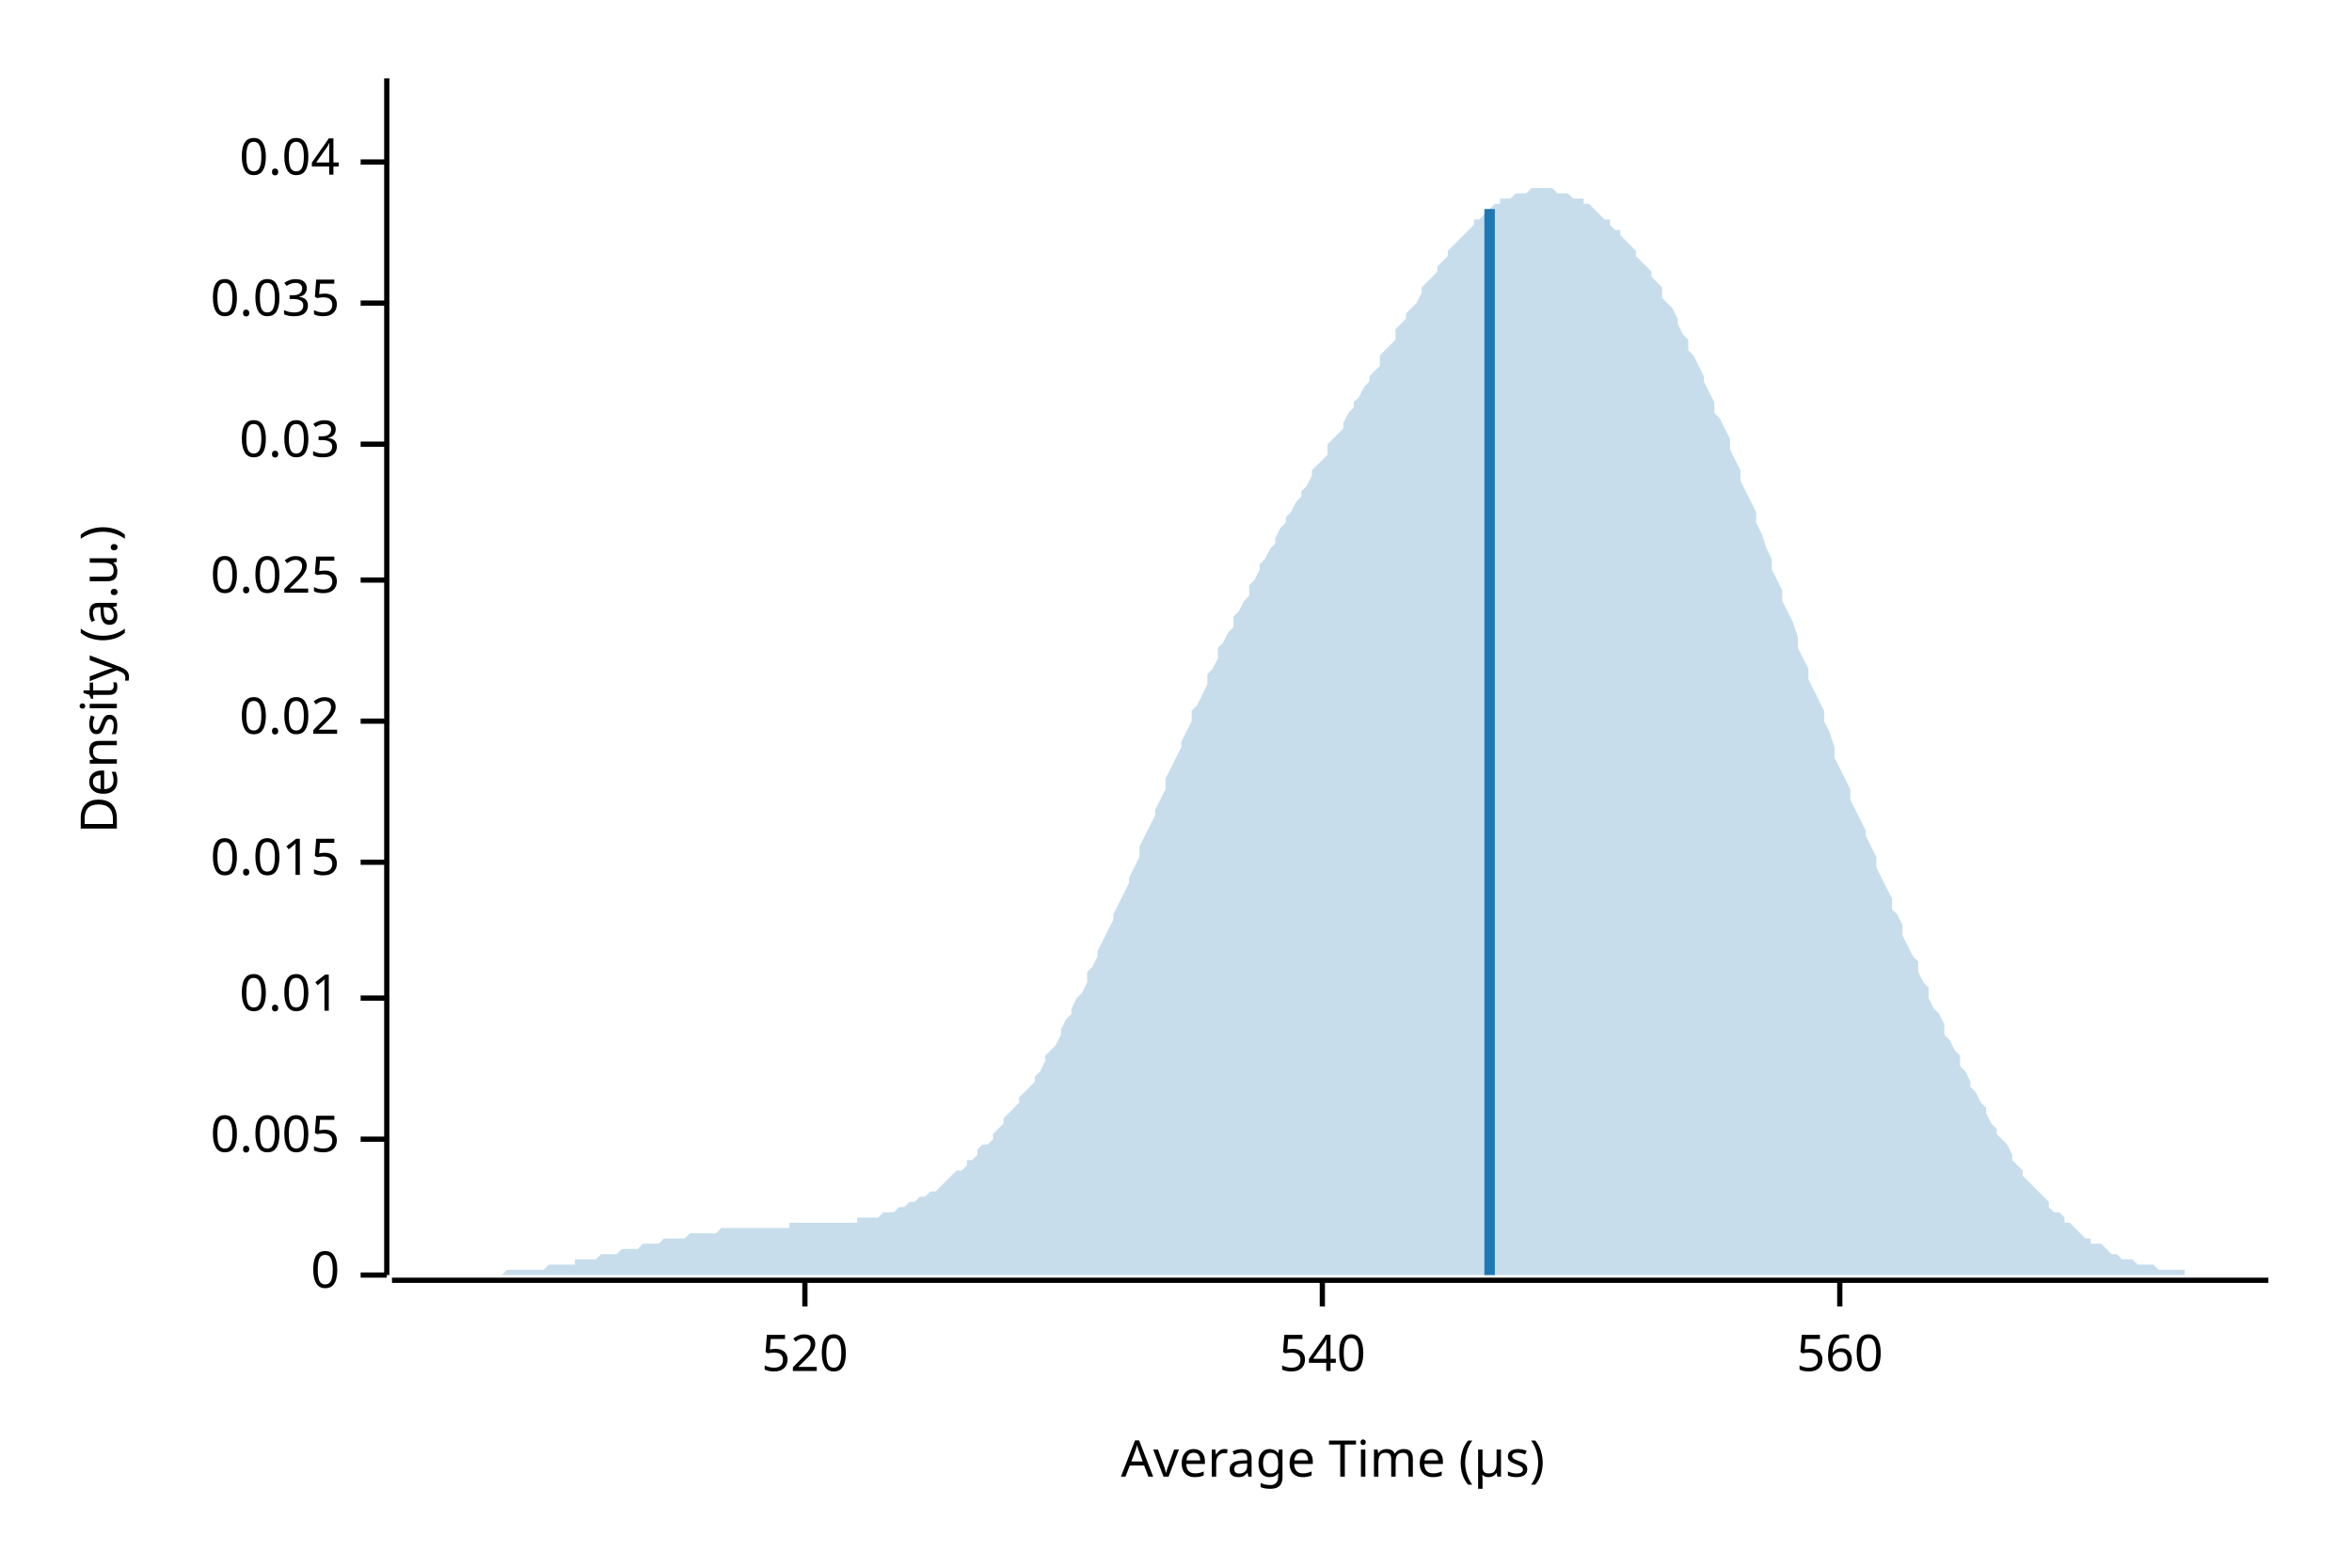
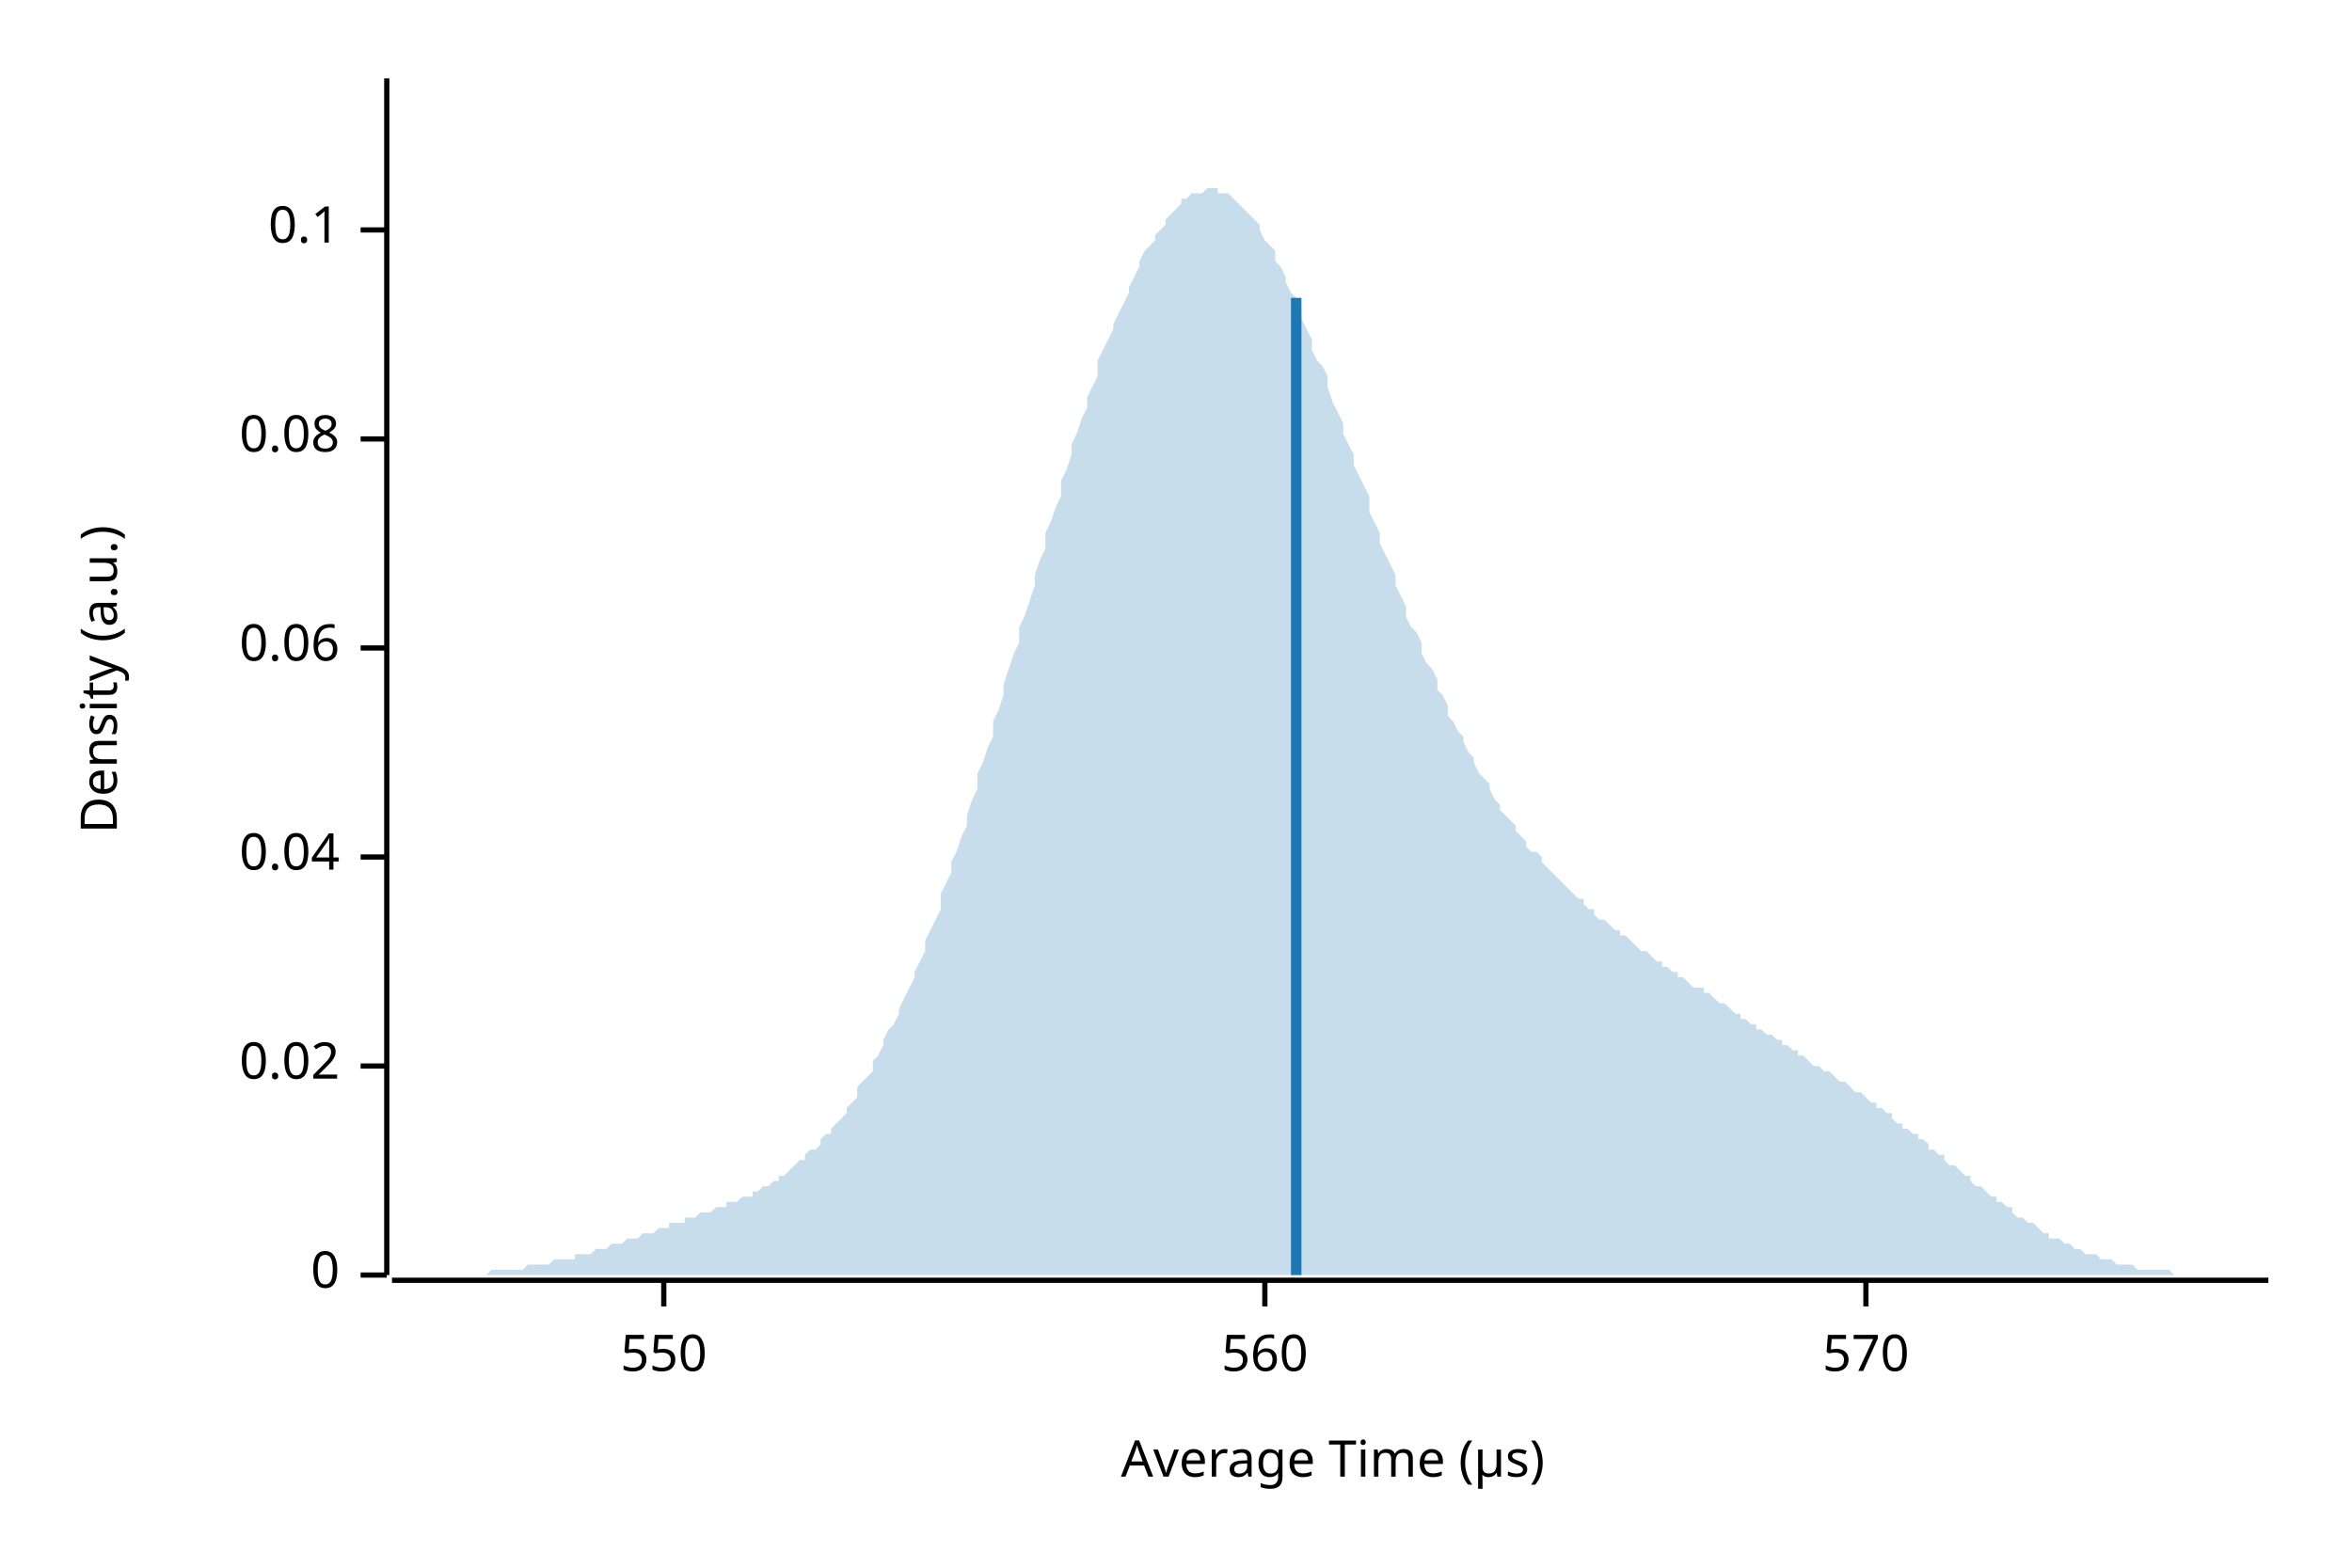
<svg xmlns="http://www.w3.org/2000/svg" width="450" height="300" viewBox="0 0 450 300">
  <text x="15" y="130" dy="0.76em" text-anchor="middle" font-family="sans-serif" font-size="9.677" opacity="1" fill="#000000" transform="rotate(270, 15, 130)">
Density (a.u.)
</text>
  <text x="255" y="285" dy="-0.5ex" text-anchor="middle" font-family="sans-serif" font-size="9.677" opacity="1" fill="#000000">
Average Time (µs)
</text>
  <polyline fill="none" opacity="1" stroke="#000000" stroke-width="1" points="74,15 74,244 " />
  <text x="65" y="244" dy="0.5ex" text-anchor="end" font-family="sans-serif" font-size="9.677" opacity="1" fill="#000000">
0
</text>
  <polyline fill="none" opacity="1" stroke="#000000" stroke-width="1" points="69,244 74,244 " />
-   <text x="65" y="218" dy="0.5ex" text-anchor="end" font-family="sans-serif" font-size="9.677" opacity="1" fill="#000000">
- 0.005
- </text>
-   <polyline fill="none" opacity="1" stroke="#000000" stroke-width="1" points="69,218 74,218 " />
-   <text x="65" y="191" dy="0.5ex" text-anchor="end" font-family="sans-serif" font-size="9.677" opacity="1" fill="#000000">
- 0.01
- </text>
-   <polyline fill="none" opacity="1" stroke="#000000" stroke-width="1" points="69,191 74,191 " />
-   <text x="65" y="165" dy="0.5ex" text-anchor="end" font-family="sans-serif" font-size="9.677" opacity="1" fill="#000000">
- 0.015
- </text>
-   <polyline fill="none" opacity="1" stroke="#000000" stroke-width="1" points="69,165 74,165 " />
-   <text x="65" y="138" dy="0.5ex" text-anchor="end" font-family="sans-serif" font-size="9.677" opacity="1" fill="#000000">
+   <text x="65" y="204" dy="0.5ex" text-anchor="end" font-family="sans-serif" font-size="9.677" opacity="1" fill="#000000">
0.02
</text>
-   <polyline fill="none" opacity="1" stroke="#000000" stroke-width="1" points="69,138 74,138 " />
-   <text x="65" y="111" dy="0.5ex" text-anchor="end" font-family="sans-serif" font-size="9.677" opacity="1" fill="#000000">
- 0.025
- </text>
-   <polyline fill="none" opacity="1" stroke="#000000" stroke-width="1" points="69,111 74,111 " />
-   <text x="65" y="85" dy="0.5ex" text-anchor="end" font-family="sans-serif" font-size="9.677" opacity="1" fill="#000000">
- 0.03
- </text>
-   <polyline fill="none" opacity="1" stroke="#000000" stroke-width="1" points="69,85 74,85 " />
-   <text x="65" y="58" dy="0.5ex" text-anchor="end" font-family="sans-serif" font-size="9.677" opacity="1" fill="#000000">
- 0.035
- </text>
-   <polyline fill="none" opacity="1" stroke="#000000" stroke-width="1" points="69,58 74,58 " />
-   <text x="65" y="31" dy="0.5ex" text-anchor="end" font-family="sans-serif" font-size="9.677" opacity="1" fill="#000000">
+   <polyline fill="none" opacity="1" stroke="#000000" stroke-width="1" points="69,204 74,204 " />
+   <text x="65" y="164" dy="0.5ex" text-anchor="end" font-family="sans-serif" font-size="9.677" opacity="1" fill="#000000">
0.04
</text>
-   <polyline fill="none" opacity="1" stroke="#000000" stroke-width="1" points="69,31 74,31 " />
+   <polyline fill="none" opacity="1" stroke="#000000" stroke-width="1" points="69,164 74,164 " />
+   <text x="65" y="124" dy="0.5ex" text-anchor="end" font-family="sans-serif" font-size="9.677" opacity="1" fill="#000000">
+ 0.06
+ </text>
+   <polyline fill="none" opacity="1" stroke="#000000" stroke-width="1" points="69,124 74,124 " />
+   <text x="65" y="84" dy="0.5ex" text-anchor="end" font-family="sans-serif" font-size="9.677" opacity="1" fill="#000000">
+ 0.08
+ </text>
+   <polyline fill="none" opacity="1" stroke="#000000" stroke-width="1" points="69,84 74,84 " />
+   <text x="65" y="44" dy="0.5ex" text-anchor="end" font-family="sans-serif" font-size="9.677" opacity="1" fill="#000000">
+ 0.1
+ </text>
+   <polyline fill="none" opacity="1" stroke="#000000" stroke-width="1" points="69,44 74,44 " />
  <polyline fill="none" opacity="1" stroke="#000000" stroke-width="1" points="75,245 434,245 " />
-   <text x="154" y="255" dy="0.76em" text-anchor="middle" font-family="sans-serif" font-size="9.677" opacity="1" fill="#000000">
- 520
+   <text x="127" y="255" dy="0.76em" text-anchor="middle" font-family="sans-serif" font-size="9.677" opacity="1" fill="#000000">
+ 550
</text>
-   <polyline fill="none" opacity="1" stroke="#000000" stroke-width="1" points="154,245 154,250 " />
-   <text x="253" y="255" dy="0.76em" text-anchor="middle" font-family="sans-serif" font-size="9.677" opacity="1" fill="#000000">
- 540
- </text>
-   <polyline fill="none" opacity="1" stroke="#000000" stroke-width="1" points="253,245 253,250 " />
-   <text x="352" y="255" dy="0.76em" text-anchor="middle" font-family="sans-serif" font-size="9.677" opacity="1" fill="#000000">
+   <polyline fill="none" opacity="1" stroke="#000000" stroke-width="1" points="127,245 127,250 " />
+   <text x="242" y="255" dy="0.76em" text-anchor="middle" font-family="sans-serif" font-size="9.677" opacity="1" fill="#000000">
560
</text>
-   <polyline fill="none" opacity="1" stroke="#000000" stroke-width="1" points="352,245 352,250 " />
-   <polygon opacity="0.25" fill="#1F78B4" points="75,244 75,244 76,244 77,244 77,244 78,244 79,244 80,244 80,244 81,244 82,244 82,244 83,244 84,244 85,244 85,244 86,244 87,244 87,244 88,244 89,244 90,244 90,244 91,244 92,244 92,244 93,244 94,244 95,244 95,244 96,244 97,243 98,243 98,243 99,243 100,243 100,243 101,243 102,243 103,243 103,243 104,243 105,242 105,242 106,242 107,242 108,242 108,242 109,242 110,242 110,241 111,241 112,241 113,241 113,241 114,241 115,240 116,240 116,240 117,240 118,240 118,240 119,239 120,239 121,239 121,239 122,239 123,238 123,238 124,238 125,238 126,238 126,238 127,237 128,237 128,237 129,237 130,237 131,237 131,237 132,236 133,236 133,236 134,236 135,236 136,236 136,236 137,236 138,235 139,235 139,235 140,235 141,235 141,235 142,235 143,235 144,235 144,235 145,235 146,235 146,235 147,235 148,235 149,235 149,235 150,235 151,235 151,234 152,234 153,234 154,234 154,234 155,234 156,234 157,234 157,234 158,234 159,234 159,234 160,234 161,234 162,234 162,234 163,234 164,234 164,233 165,233 166,233 167,233 167,233 168,233 169,232 169,232 170,232 171,232 172,231 172,231 173,231 174,230 175,230 175,230 176,229 177,229 177,229 178,228 179,228 180,227 180,227 181,226 182,225 182,225 183,224 184,224 185,223 185,222 186,222 187,221 187,220 188,219 189,219 190,218 190,217 191,216 192,215 192,214 193,213 194,212 195,211 195,210 196,209 197,208 198,207 198,206 199,205 200,203 200,202 201,201 202,200 203,198 203,197 204,195 205,194 205,193 206,191 207,190 208,188 208,186 209,185 210,183 210,182 211,180 212,178 213,176 213,175 214,173 215,171 216,169 216,168 217,166 218,164 218,162 219,160 220,158 221,156 221,155 222,153 223,151 223,149 224,147 225,145 226,143 226,142 227,140 228,138 228,136 229,135 230,133 231,131 231,129 232,128 233,126 233,124 234,123 235,121 236,120 236,118 237,117 238,115 239,114 239,112 240,111 241,109 241,108 242,107 243,105 244,104 244,103 245,101 246,100 246,99 247,98 248,96 249,95 249,94 250,93 251,91 251,90 252,89 253,88 254,87 254,85 255,84 256,83 257,82 257,81 258,79 259,78 259,77 260,76 261,74 262,73 262,72 263,71 264,70 264,68 265,67 266,66 267,65 267,63 268,62 269,61 269,60 270,59 271,58 272,56 272,55 273,54 274,53 275,52 275,51 276,50 277,49 277,48 278,47 279,46 280,45 280,45 281,44 282,43 282,42 283,42 284,41 285,40 285,40 286,39 287,39 287,38 288,38 289,38 290,37 290,37 291,37 292,37 292,37 293,36 294,36 295,36 295,36 296,36 297,36 298,37 298,37 299,37 300,37 300,37 301,38 302,38 303,38 303,39 304,39 305,40 305,40 306,41 307,42 308,42 308,43 309,44 310,44 310,45 311,46 312,47 313,48 313,49 314,50 315,51 316,52 316,53 317,54 318,55 318,57 319,58 320,59 321,61 321,62 322,64 323,65 323,67 324,68 325,70 326,72 326,73 327,75 328,77 328,79 329,80 330,82 331,84 331,86 332,88 333,90 333,92 334,94 335,96 336,98 336,100 337,102 338,105 339,107 339,109 340,111 341,113 341,115 342,117 343,119 344,122 344,124 345,126 346,128 346,130 347,132 348,134 349,136 349,138 350,140 351,143 351,145 352,147 353,149 354,151 354,153 355,155 356,157 357,159 357,160 358,162 359,164 359,166 360,168 361,170 362,172 362,174 363,175 364,177 364,179 365,181 366,183 367,184 367,186 368,188 369,189 369,191 370,193 371,194 372,196 372,198 373,199 374,201 375,202 375,204 376,205 377,207 377,208 378,209 379,211 380,212 380,213 381,215 382,216 382,217 383,218 384,219 385,221 385,222 386,223 387,224 387,225 388,226 389,227 390,228 390,228 391,229 392,230 392,231 393,232 394,232 395,233 395,234 396,234 397,235 398,236 398,236 399,237 400,237 400,238 401,238 402,238 403,239 403,239 404,240 405,240 405,240 406,241 407,241 408,241 408,241 409,242 410,242 410,242 411,242 412,242 413,243 413,243 414,243 415,243 416,243 416,243 417,243 418,243 418,244 419,244 420,244 421,244 421,244 422,244 423,244 423,244 424,244 425,244 426,244 426,244 427,244 428,244 428,244 429,244 430,244 431,244 431,244 432,244 433,244 434,244 434,244 75,244 " />
-   <polyline fill="none" opacity="1" stroke="#1F78B4" stroke-width="2" points="285,244 285,40 " />
+   <polyline fill="none" opacity="1" stroke="#000000" stroke-width="1" points="242,245 242,250 " />
+   <text x="357" y="255" dy="0.76em" text-anchor="middle" font-family="sans-serif" font-size="9.677" opacity="1" fill="#000000">
+ 570
+ </text>
+   <polyline fill="none" opacity="1" stroke="#000000" stroke-width="1" points="357,245 357,250 " />
+   <polygon opacity="0.25" fill="#1F78B4" points="75,244 75,244 76,244 77,244 77,244 78,244 79,244 80,244 80,244 81,244 82,244 82,244 83,244 84,244 85,244 85,244 86,244 87,244 87,244 88,244 89,244 90,244 90,244 91,244 92,244 92,244 93,244 94,243 95,243 95,243 96,243 97,243 98,243 98,243 99,243 100,243 100,243 101,242 102,242 103,242 103,242 104,242 105,242 105,242 106,241 107,241 108,241 108,241 109,241 110,241 110,240 111,240 112,240 113,240 113,240 114,239 115,239 116,239 116,239 117,238 118,238 118,238 119,238 120,237 121,237 121,237 122,237 123,236 123,236 124,236 125,236 126,235 126,235 127,235 128,235 128,234 129,234 130,234 131,234 131,233 132,233 133,233 133,233 134,232 135,232 136,232 136,232 137,231 138,231 139,231 139,230 140,230 141,230 141,230 142,229 143,229 144,229 144,228 145,228 146,227 146,227 147,227 148,226 149,226 149,225 150,225 151,224 151,224 152,223 153,222 154,222 154,221 155,220 156,220 157,219 157,218 158,217 159,217 159,216 160,215 161,214 162,213 162,212 163,211 164,210 164,208 165,207 166,206 167,205 167,203 168,202 169,200 169,199 170,197 171,196 172,194 172,193 173,191 174,189 175,187 175,186 176,184 177,182 177,180 178,178 179,176 180,174 180,171 181,169 182,167 182,165 183,163 184,160 185,158 185,156 186,153 187,151 187,148 188,146 189,143 190,141 190,138 191,136 192,133 192,131 193,128 194,125 195,123 195,120 196,118 197,115 198,112 198,110 199,107 200,105 200,102 201,100 202,97 203,95 203,92 204,90 205,87 205,85 206,83 207,80 208,78 208,76 209,74 210,72 210,69 211,67 212,65 213,63 213,62 214,60 215,58 216,56 216,55 217,53 218,51 218,50 219,48 220,47 221,46 221,45 222,44 223,43 223,42 224,41 225,40 226,39 226,38 227,38 228,37 228,37 229,37 230,37 231,36 231,36 232,36 233,36 233,37 234,37 235,37 236,38 236,38 237,39 238,40 239,41 239,41 240,42 241,43 241,44 242,46 243,47 244,48 244,50 245,51 246,53 246,54 247,56 248,57 249,59 249,61 250,63 251,65 251,67 252,69 253,70 254,72 254,74 255,77 256,79 257,81 257,83 258,85 259,87 259,89 260,91 261,93 262,95 262,98 263,100 264,102 264,104 265,106 266,108 267,110 267,112 268,114 269,116 269,118 270,120 271,121 272,123 272,125 273,127 274,128 275,130 275,132 276,133 277,135 277,137 278,138 279,140 280,141 280,142 281,144 282,145 282,146 283,148 284,149 285,150 285,151 286,153 287,154 287,155 288,156 289,157 290,158 290,159 291,160 292,161 292,162 293,163 294,163 295,164 295,165 296,166 297,167 298,168 298,168 299,169 300,170 300,170 301,171 302,172 303,172 303,173 304,174 305,174 305,175 306,176 307,176 308,177 308,177 309,178 310,178 310,179 311,179 312,180 313,181 313,181 314,182 315,182 316,183 316,183 317,184 318,184 318,185 319,185 320,186 321,186 321,187 322,187 323,188 323,188 324,189 325,189 326,189 326,190 327,190 328,191 328,191 329,192 330,192 331,193 331,193 332,194 333,194 333,195 334,195 335,196 336,196 336,197 337,197 338,198 339,198 339,198 340,199 341,199 341,200 342,200 343,201 344,201 344,202 345,202 346,203 346,203 347,204 348,204 349,205 349,205 350,205 351,206 351,206 352,207 353,207 354,208 354,208 355,209 356,209 357,210 357,210 358,211 359,211 359,212 360,212 361,213 362,213 362,214 363,215 364,215 364,216 365,216 366,217 367,217 367,218 368,218 369,219 369,220 370,220 371,221 372,221 372,222 373,223 374,223 375,224 375,224 376,225 377,225 377,226 378,227 379,227 380,228 380,228 381,229 382,229 382,230 383,230 384,231 385,231 385,232 386,233 387,233 387,233 388,234 389,234 390,235 390,235 391,236 392,236 392,237 393,237 394,237 395,238 395,238 396,238 397,239 398,239 398,239 399,240 400,240 400,240 401,240 402,241 403,241 403,241 404,241 405,242 405,242 406,242 407,242 408,242 408,242 409,243 410,243 410,243 411,243 412,243 413,243 413,243 414,243 415,243 416,244 416,244 417,244 418,244 418,244 419,244 420,244 421,244 421,244 422,244 423,244 423,244 424,244 425,244 426,244 426,244 427,244 428,244 428,244 429,244 430,244 431,244 431,244 432,244 433,244 434,244 434,244 75,244 " />
+   <polyline fill="none" opacity="1" stroke="#1F78B4" stroke-width="2" points="248,244 248,57 " />
</svg>
